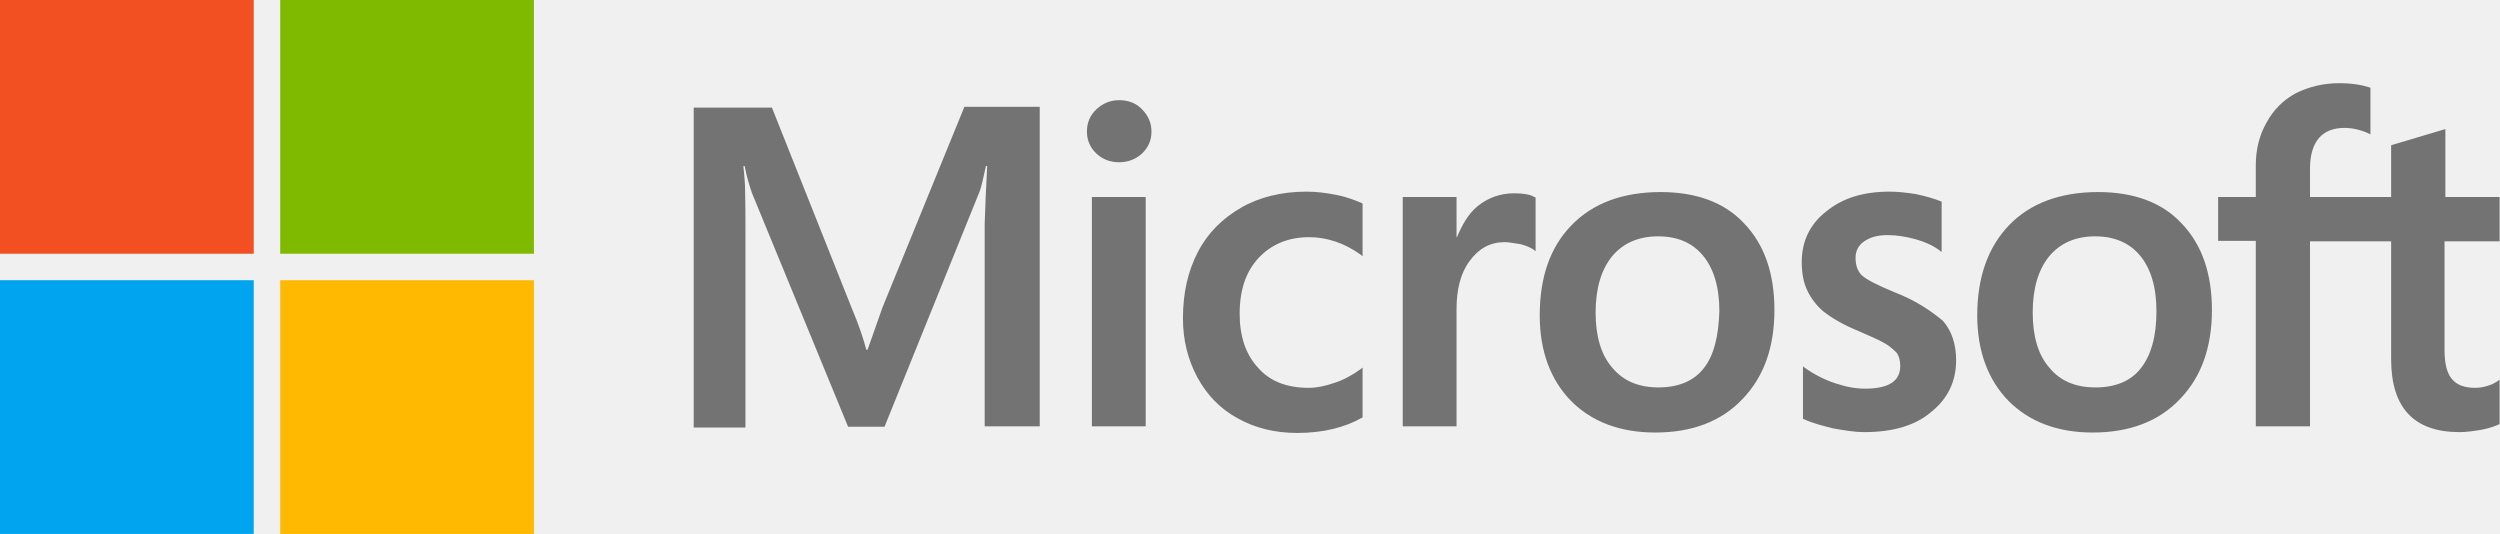
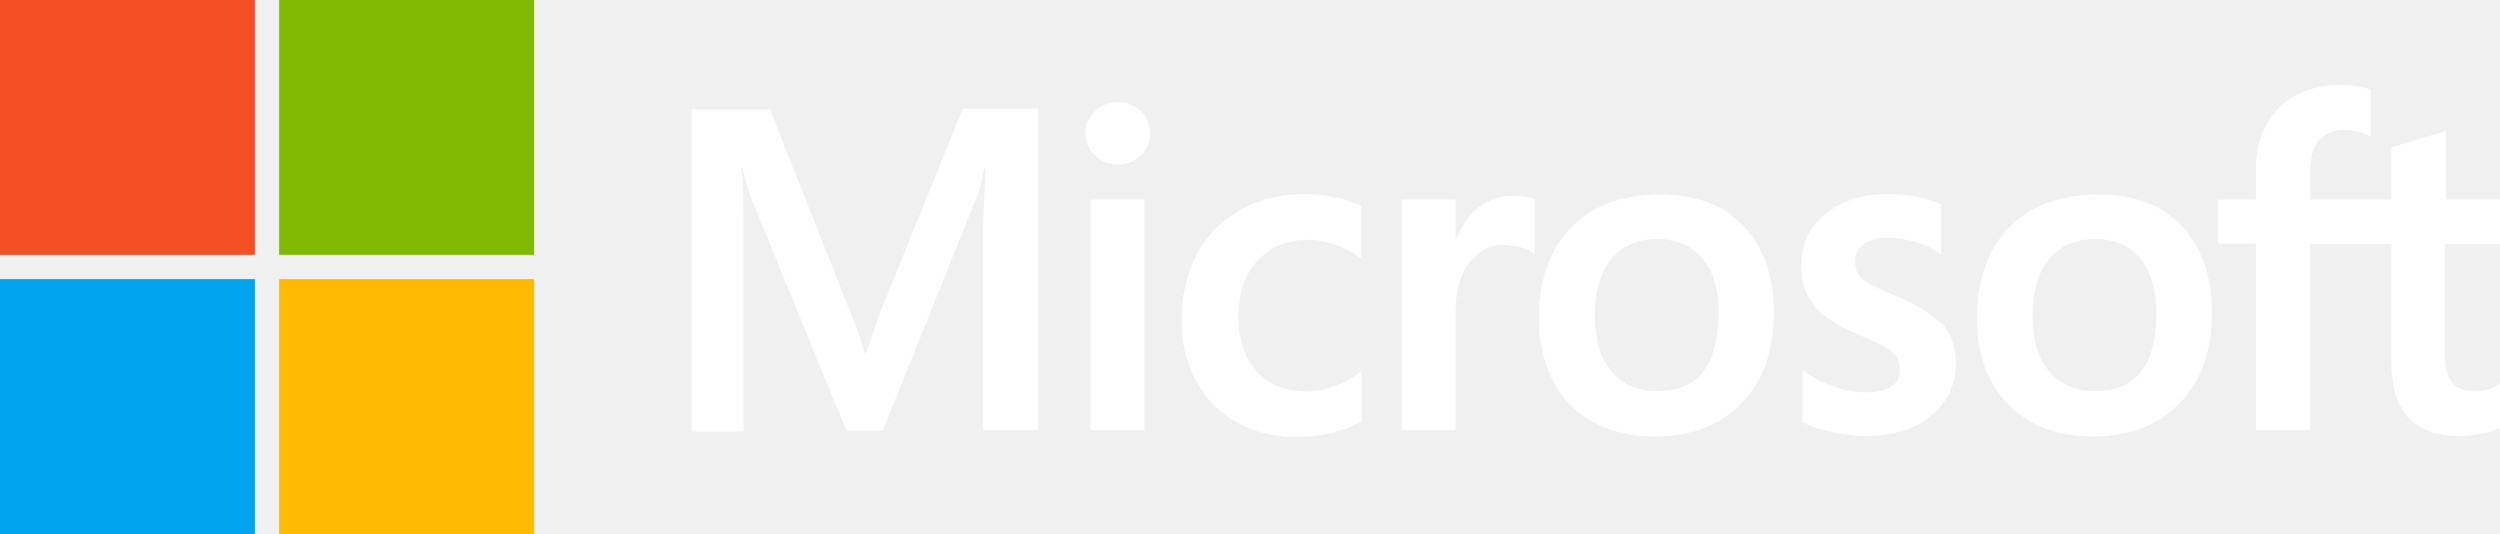
- <svg xmlns="http://www.w3.org/2000/svg" viewBox="0 0 604 129">
-   <path d="M213.2 74.3l-3.6 10.2h-.3c-.6-2.3-1.7-5.8-3.5-10l-19.3-48.5h-18.9v77.3h12.5v-47.7c0-3 0-6.4-.1-10.6-.1-2.1-.3-3.7-.4-4.9h.3c.6 3 1.3 5.2 1.8 6.6l23.2 56.4h8.8l23-56.9c.5-1.3 1-3.9 1.5-6.1h.3c-.3 5.7-.5 10.8-.6 13.9v49h13.3v-77.2h-18.2l-19.8 48.5zM263.8 47.6h13v55.4h-13zM270.4 24.2c-2.2 0-4 .8-5.5 2.2-1.5 1.4-2.3 3.2-2.3 5.4 0 2.1.8 3.9 2.3 5.3 1.5 1.4 3.3 2.1 5.5 2.1s4.1-.8 5.5-2.1c1.5-1.4 2.3-3.2 2.3-5.3s-.8-3.9-2.3-5.4c-1.3-1.4-3.2-2.2-5.5-2.2M322.9 47.1c-2.4-.5-4.9-.8-7.3-.8-5.9 0-11.3 1.3-15.8 3.9-4.5 2.6-8.1 6.2-10.4 10.7-2.4 4.6-3.6 9.9-3.6 16 0 5.3 1.2 10 3.5 14.3 2.3 4.2 5.5 7.6 9.8 9.9 4.1 2.3 8.9 3.5 14.3 3.5 6.2 0 11.5-1.3 15.7-3.7l.1-.1v-12l-.5.4c-1.9 1.4-4.1 2.6-6.3 3.3-2.3.8-4.4 1.2-6.2 1.2-5.2 0-9.3-1.5-12.2-4.8-3-3.2-4.5-7.6-4.5-13.1 0-5.7 1.5-10.2 4.6-13.5 3.1-3.3 7.2-5 12.2-5 4.2 0 8.5 1.4 12.4 4.2l.5.4v-12.7l-.1-.1c-1.7-.7-3.6-1.5-6.2-2M365.8 46.7c-3.2 0-6.2 1-8.8 3.1-2.2 1.8-3.7 4.4-5 7.5h-.1v-9.7h-13v55.4h13v-28.3c0-4.8 1-8.8 3.2-11.7 2.2-3 5-4.5 8.4-4.5 1.2 0 2.4.3 3.9.5 1.4.4 2.4.8 3.1 1.3l.5.4v-13l-.3-.1c-.9-.6-2.7-.9-4.9-.9M401.2 46.4c-9.1 0-16.4 2.7-21.5 8-5.2 5.3-7.7 12.6-7.7 21.8 0 8.6 2.6 15.6 7.6 20.7 5 5 11.8 7.6 20.3 7.6 8.9 0 16-2.7 21.1-8.1 5.2-5.4 7.7-12.6 7.7-21.5 0-8.8-2.4-15.8-7.3-20.9-4.7-5.1-11.6-7.6-20.2-7.6m10.4 42.6c-2.4 3.1-6.2 4.6-10.9 4.6s-8.5-1.5-11.2-4.8c-2.7-3.1-4-7.6-4-13.3 0-5.9 1.4-10.4 4-13.6 2.7-3.2 6.4-4.8 11.1-4.8 4.6 0 8.2 1.5 10.8 4.6 2.6 3.1 4 7.6 4 13.5-.2 6-1.3 10.7-3.8 13.8M457.7 70.6c-4.1-1.7-6.7-3-7.9-4.1-1-1-1.5-2.4-1.5-4.2 0-1.5.6-3 2.1-4s3.2-1.5 5.7-1.5c2.2 0 4.5.4 6.7 1s4.2 1.5 5.8 2.7l.5.4v-12.2l-.3-.1c-1.5-.6-3.5-1.2-5.9-1.7-2.4-.4-4.6-.6-6.4-.6-6.2 0-11.3 1.5-15.3 4.8-4 3.1-5.9 7.3-5.9 12.2 0 2.6.4 4.9 1.3 6.8.9 1.9 2.2 3.7 4 5.2 1.8 1.4 4.4 3 8 4.5 3 1.3 5.3 2.3 6.7 3.1 1.4.8 2.3 1.7 3 2.4.5.8.8 1.8.8 3.1 0 3.7-2.8 5.5-8.5 5.5-2.2 0-4.5-.4-7.2-1.3s-5.2-2.2-7.3-3.7l-.5-.4v12.7l.3.1c1.9.9 4.2 1.5 7 2.2 2.8.5 5.3.9 7.5.9 6.7 0 12.2-1.5 16.1-4.8 4-3.2 6.1-7.3 6.1-12.6 0-3.7-1-7-3.2-9.5-2.9-2.4-6.5-4.9-11.7-6.9M506.9 46.4c-9.1 0-16.4 2.7-21.5 8s-7.7 12.6-7.7 21.8c0 8.6 2.6 15.6 7.6 20.7 5 5 11.8 7.6 20.3 7.6 8.9 0 16-2.7 21.1-8.1 5.2-5.4 7.7-12.6 7.7-21.5 0-8.8-2.4-15.8-7.3-20.9-4.7-5.1-11.6-7.6-20.2-7.6m10.3 42.6c-2.4 3.1-6.2 4.6-10.9 4.6-4.8 0-8.5-1.5-11.2-4.8-2.7-3.1-4-7.6-4-13.3 0-5.9 1.4-10.4 4-13.6 2.7-3.2 6.4-4.8 11.1-4.8 4.5 0 8.2 1.5 10.8 4.6 2.6 3.1 4 7.6 4 13.5 0 6-1.3 10.7-3.8 13.8M603.9 58.3v-10.7h-13.1v-16.4l-.4.1-12.4 3.7-.3.1v12.5h-19.6v-7c0-3.2.8-5.7 2.2-7.3s3.5-2.4 6.1-2.4c1.8 0 3.7.4 5.8 1.3l.5.3v-11.3l-.3-.1c-1.8-.6-4.2-1-7.3-1-3.9 0-7.3.9-10.4 2.4-3.1 1.7-5.4 4-7.1 7.1-1.7 3-2.6 6.4-2.6 10.3v7.7h-9.1v10.6h9.1v44.8h13.1v-44.7h19.6v28.5c0 11.7 5.5 17.6 16.5 17.6 1.8 0 3.7-.3 5.5-.6 1.9-.4 3.3-.9 4.1-1.3l.1-.1v-10.7l-.5.4c-.8.5-1.5.9-2.7 1.2-1 .3-1.9.4-2.6.4-2.6 0-4.4-.6-5.7-2.1-1.2-1.4-1.8-3.7-1.8-7.1v-26.2h13.3z" fill="#737373" />
-   <path fill="#F25022" d="M0 0h61.3v61.3h-61.3z" />
-   <path fill="#7FBA00" d="M67.7 0h61.3v61.3h-61.3z" />
-   <path fill="#00A4EF" d="M0 67.7h61.3v61.3h-61.3z" />
-   <path fill="#FFB900" d="M67.7 67.7h61.3v61.3h-61.3z" />
+ <svg xmlns="http://www.w3.org/2000/svg" width="206" height="44">
+   <g fill="none" fill-rule="nonzero">
+     <path fill="#FFF" d="M72.573 25.601l-1.23 3.5h-.102c-.205-.789-.58-1.99-1.195-3.431L63.455 9.025H57v26.529h4.269v-16.37c0-1.03 0-2.197-.034-3.638-.034-.721-.103-1.27-.137-1.682h.103c.204 1.03.444 1.785.614 2.265l7.923 19.356h3.006l7.854-19.528c.171-.446.342-1.338.512-2.093h.103a248.77 248.77 0 0 0-.205 4.77v16.817h4.542V8.956h-6.215l-6.762 16.645zm17.28-9.163h4.44V35.45h-4.44V16.438zm2.254-8.03c-.751 0-1.366.274-1.878.754-.513.48-.786 1.098-.786 1.853 0 .721.273 1.339.786 1.82.512.48 1.127.72 1.878.72.751 0 1.4-.275 1.878-.72a2.42 2.42 0 0 0 .786-1.82c0-.72-.273-1.338-.786-1.853-.444-.48-1.092-.755-1.878-.755zm17.93 7.858a12.325 12.325 0 0 0-2.494-.274c-2.015 0-3.859.446-5.396 1.338-1.536.892-2.766 2.128-3.551 3.672-.82 1.58-1.23 3.398-1.23 5.491 0 1.82.41 3.432 1.196 4.908.785 1.442 1.878 2.608 3.346 3.398 1.4.79 3.04 1.201 4.884 1.201 2.117 0 3.927-.446 5.362-1.27l.034-.034v-4.118l-.171.137c-.649.48-1.4.892-2.152 1.132-.785.275-1.502.412-2.117.412-1.776 0-3.176-.515-4.166-1.647-1.025-1.098-1.537-2.608-1.537-4.496 0-1.956.512-3.5 1.57-4.633 1.06-1.133 2.46-1.716 4.167-1.716 1.435 0 2.903.48 4.235 1.441l.17.138v-4.359l-.033-.034c-.581-.24-1.23-.515-2.118-.687zm14.65-.137a4.67 4.67 0 0 0-3.005 1.064c-.752.618-1.264 1.51-1.708 2.574h-.034v-3.33h-4.44v19.014h4.44v-9.713c0-1.647.341-3.02 1.093-4.015.751-1.03 1.707-1.544 2.868-1.544.41 0 .82.103 1.332.171.478.138.82.275 1.059.446l.17.138v-4.462l-.102-.034c-.307-.206-.922-.309-1.673-.309zm12.09-.103c-3.108 0-5.601.927-7.343 2.746-1.776 1.819-2.63 4.324-2.63 7.481 0 2.952.888 5.354 2.596 7.104 1.707 1.716 4.03 2.609 6.932 2.609 3.04 0 5.464-.927 7.206-2.78 1.776-1.853 2.63-4.324 2.63-7.379 0-3.02-.82-5.422-2.493-7.173-1.605-1.75-3.962-2.608-6.899-2.608zm3.551 14.62c-.82 1.064-2.117 1.579-3.722 1.579-1.606 0-2.903-.515-3.825-1.647-.922-1.064-1.366-2.609-1.366-4.565 0-2.025.478-3.57 1.366-4.667.922-1.099 2.185-1.648 3.79-1.648 1.571 0 2.8.515 3.689 1.579.888 1.064 1.366 2.608 1.366 4.633-.069 2.06-.444 3.672-1.298 4.736zm15.744-6.315c-1.4-.583-2.289-1.03-2.698-1.407-.342-.343-.513-.823-.513-1.441 0-.515.205-1.03.718-1.373.512-.343 1.092-.515 1.946-.515.751 0 1.537.138 2.288.343.752.206 1.435.515 1.98.927l.172.137v-4.187l-.103-.034a12.276 12.276 0 0 0-2.015-.583c-.82-.138-1.57-.206-2.185-.206-2.118 0-3.86.515-5.225 1.647-1.366 1.064-2.015 2.505-2.015 4.187 0 .892.136 1.682.444 2.334.307.652.751 1.27 1.366 1.784.614.48 1.502 1.03 2.732 1.545 1.024.446 1.81.79 2.288 1.064.478.274.785.583 1.024.823.171.275.274.618.274 1.064 0 1.27-.957 1.888-2.903 1.888-.752 0-1.537-.137-2.46-.446a9.483 9.483 0 0 1-2.492-1.27l-.17-.137v4.358l.102.034c.648.31 1.434.515 2.39.755.956.172 1.81.31 2.562.31 2.288 0 4.166-.515 5.498-1.648 1.366-1.098 2.083-2.505 2.083-4.324 0-1.27-.342-2.403-1.093-3.26-.99-.824-2.22-1.682-3.995-2.369zm16.802-8.305c-3.108 0-5.601.927-7.343 2.746-1.741 1.819-2.63 4.324-2.63 7.481 0 2.952.889 5.354 2.596 7.104 1.708 1.716 4.03 2.609 6.933 2.609 3.04 0 5.464-.927 7.206-2.78 1.775-1.853 2.63-4.324 2.63-7.379 0-3.02-.82-5.422-2.494-7.173-1.605-1.75-3.961-2.608-6.898-2.608zm3.517 14.62c-.82 1.064-2.117 1.579-3.722 1.579-1.64 0-2.903-.515-3.825-1.647-.922-1.064-1.366-2.609-1.366-4.565 0-2.025.478-3.57 1.366-4.667.922-1.099 2.186-1.648 3.79-1.648 1.537 0 2.801.515 3.689 1.579.888 1.064 1.366 2.608 1.366 4.633 0 2.06-.444 3.672-1.298 4.736zM206 20.11v-3.672h-4.474v-5.629l-.136.035-4.235 1.27-.103.034v4.29h-6.693v-2.402c0-1.099.273-1.957.751-2.506.478-.549 1.196-.823 2.083-.823.615 0 1.264.137 1.981.446l.17.103V7.378l-.102-.035c-.614-.206-1.434-.343-2.493-.343a7.966 7.966 0 0 0-3.551.824 5.938 5.938 0 0 0-2.425 2.436c-.58 1.03-.888 2.197-.888 3.535v2.643h-3.108v3.638h3.108V35.45h4.474V20.11h6.693v9.78c0 4.016 1.879 6.04 5.635 6.04.615 0 1.264-.103 1.879-.206.649-.137 1.127-.308 1.4-.446l.034-.034v-3.672l-.17.137a2.88 2.88 0 0 1-.923.412 3.112 3.112 0 0 1-.888.137c-.888 0-1.502-.206-1.946-.72-.41-.481-.615-1.27-.615-2.437V20.11H206z" />
+     <path fill="#F25022" d="M0 0h21v21H0z" />
+     <path fill="#7FBA00" d="M23 0h21v21H23z" />
+     <path fill="#00A4EF" d="M0 23h21v21H0z" />
+     <path fill="#FFB900" d="M23 23h21v21H23z" />
+   </g>
</svg>
